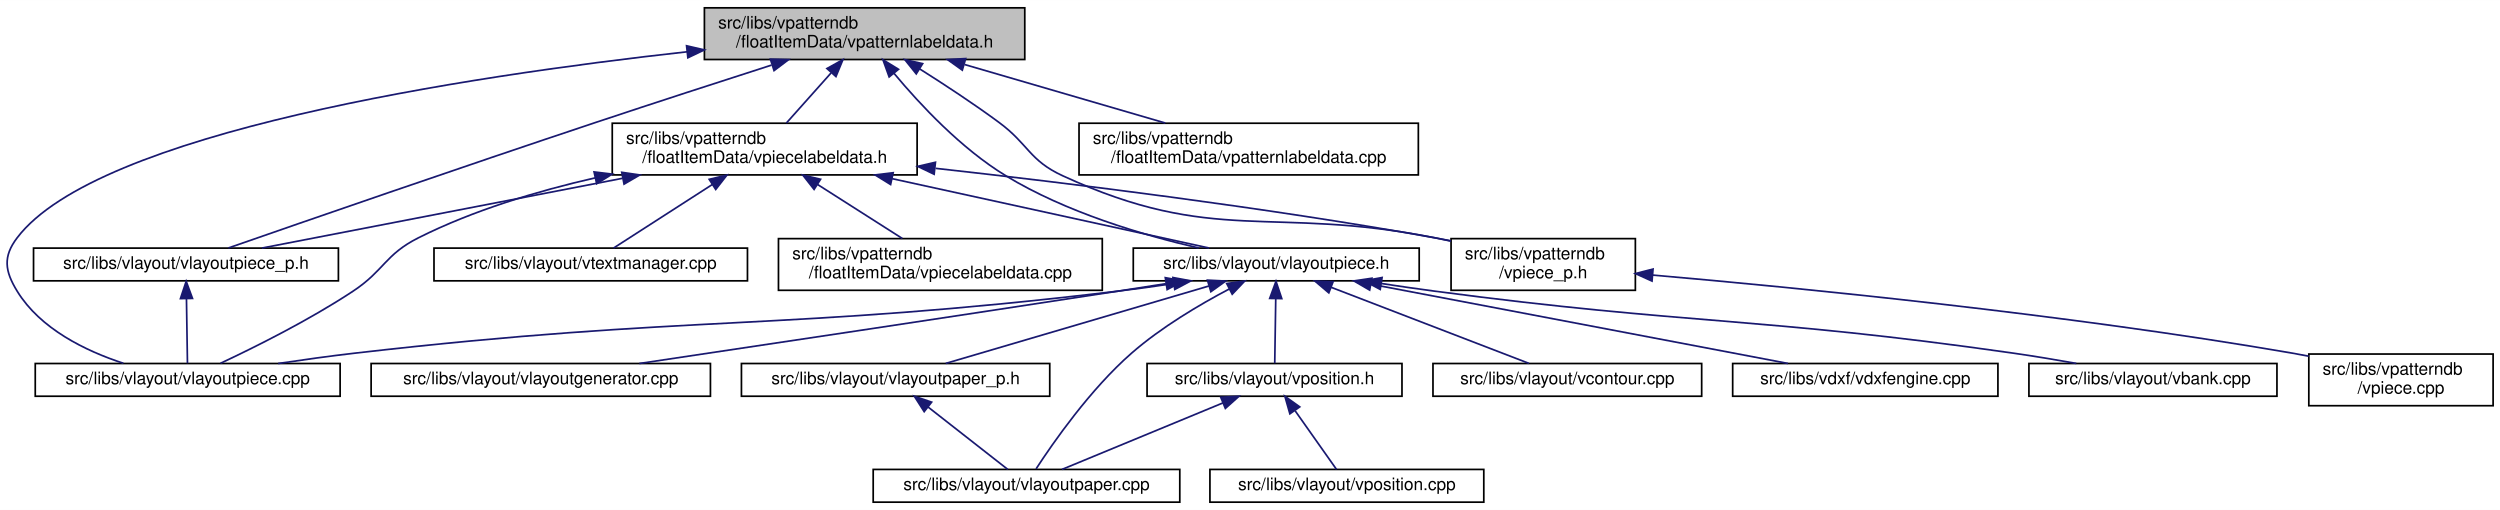
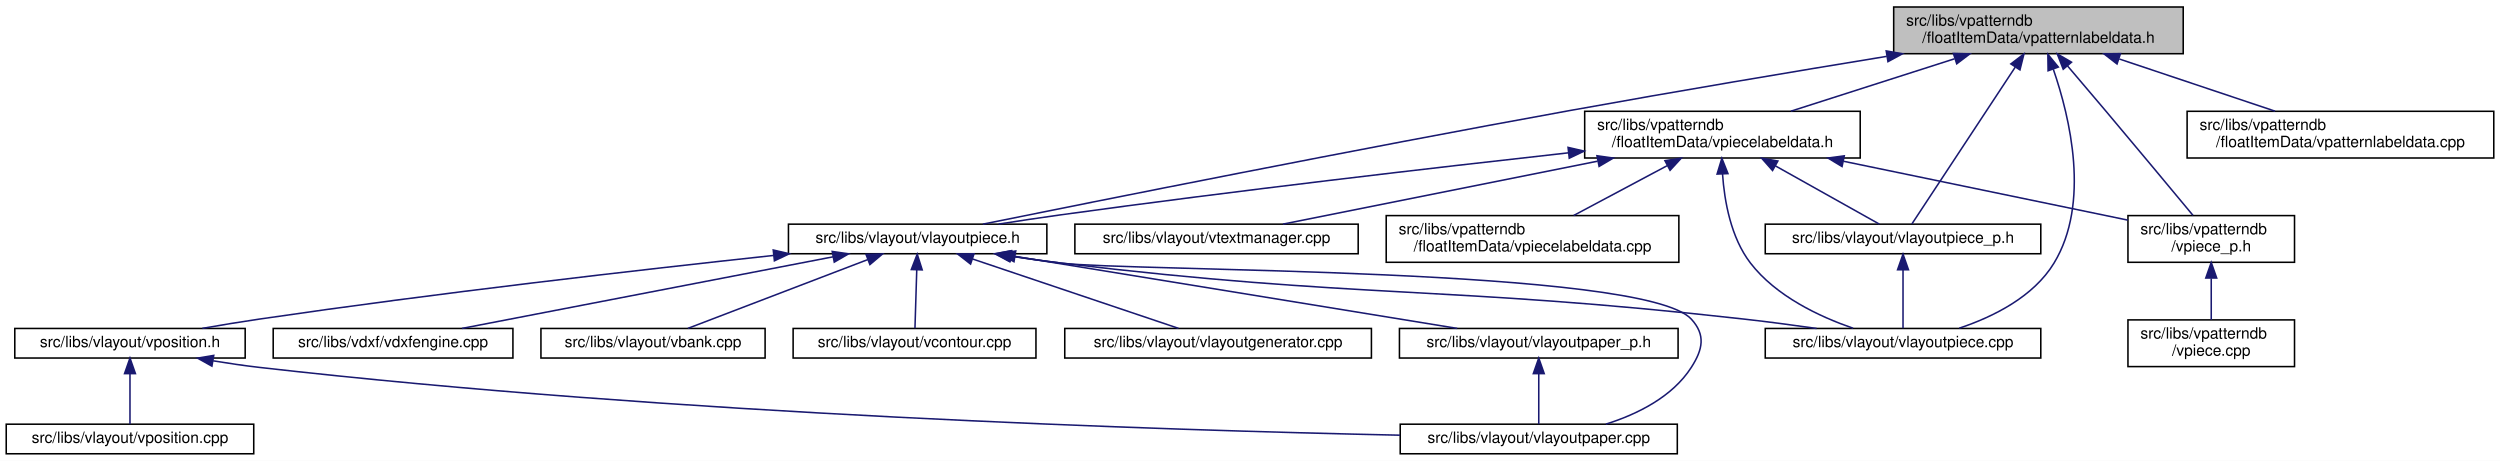
- <svg xmlns="http://www.w3.org/2000/svg" xmlns:xlink="http://www.w3.org/1999/xlink" width="1451pt" height="296pt" viewBox="0.00 0.00 1451.47 296.00">
+ <svg xmlns="http://www.w3.org/2000/svg" xmlns:xlink="http://www.w3.org/1999/xlink" width="1606pt" height="296pt" viewBox="0.00 0.00 1606.00 296.00">
  <g id="graph0" class="graph" transform="scale(1 1) rotate(0) translate(4 292)">
-     <polygon fill="white" stroke="transparent" points="-4,4 -4,-292 1447.47,-292 1447.47,4 -4,4" />
+     <polygon fill="white" stroke="transparent" points="-4,4 -4,-292 1602,-292 1602,4 -4,4" />
    <g id="node1" class="node">
      <g id="a_node1">
        <a xlink:title=" ">
-           <polygon fill="#bfbfbf" stroke="black" points="404.97,-257.5 404.97,-287.5 590.97,-287.5 590.97,-257.5 404.97,-257.5" />
-           <text text-anchor="start" x="412.97" y="-275.5" font-family="Helvetica,sans-Serif" font-size="10.00">src/libs/vpatterndb</text>
-           <text text-anchor="middle" x="497.97" y="-264.5" font-family="Helvetica,sans-Serif" font-size="10.00">/floatItemData/vpatternlabeldata.h</text>
+           <polygon fill="#bfbfbf" stroke="black" points="1212.5,-257.5 1212.5,-287.5 1398.5,-287.5 1398.5,-257.5 1212.5,-257.5" />
+           <text text-anchor="start" x="1220.5" y="-275.5" font-family="Helvetica,sans-Serif" font-size="10.00">src/libs/vpatterndb</text>
+           <text text-anchor="middle" x="1305.5" y="-264.5" font-family="Helvetica,sans-Serif" font-size="10.00">/floatItemData/vpatternlabeldata.h</text>
        </a>
      </g>
    </g>
    <g id="node2" class="node">
      <g id="a_node2">
+         <a xlink:href="../../d6/de0/vlayoutpiece_8h.html" target="_top" xlink:title=" ">
+           <polygon fill="white" stroke="black" points="502.5,-129 502.5,-148 668.5,-148 668.5,-129 502.5,-129" />
+           <text text-anchor="middle" x="585.5" y="-136" font-family="Helvetica,sans-Serif" font-size="10.00">src/libs/vlayout/vlayoutpiece.h</text>
+         </a>
+       </g>
+     </g>
+     <g id="edge1" class="edge">
+       <path fill="none" stroke="midnightblue" d="M1208.08,-255.81C1149.1,-246.15 1072.39,-233.3 1004.5,-221 866.13,-195.94 702.69,-163.25 627.36,-148.01" />
+       <polygon fill="midnightblue" stroke="midnightblue" points="1207.7,-259.3 1218.14,-257.46 1208.83,-252.39 1207.7,-259.3" />
+     </g>
+     <g id="node11" class="node">
+       <g id="a_node11">
+         <a xlink:href="../../dd/d70/vlayoutpiece_8cpp.html" target="_top" xlink:title=" ">
+           <polygon fill="white" stroke="black" points="1130,-62 1130,-81 1307,-81 1307,-62 1130,-62" />
+           <text text-anchor="middle" x="1218.5" y="-69" font-family="Helvetica,sans-Serif" font-size="10.00">src/libs/vlayout/vlayoutpiece.cpp</text>
+         </a>
+       </g>
+     </g>
+     <g id="edge15" class="edge">
+       <path fill="none" stroke="midnightblue" d="M1315.04,-247.54C1325.78,-216.41 1338.86,-161.5 1315.5,-123 1302.3,-101.25 1276.34,-88.43 1254.6,-81.16" />
+       <polygon fill="midnightblue" stroke="midnightblue" points="1311.69,-246.54 1311.55,-257.13 1318.26,-248.93 1311.69,-246.54" />
+     </g>
+     <g id="node12" class="node">
+       <g id="a_node12">
        <a xlink:href="../../d6/d2f/vlayoutpiece__p_8h.html" target="_top" xlink:title=" ">
-           <polygon fill="white" stroke="black" points="15.47,-129 15.47,-148 192.47,-148 192.47,-129 15.47,-129" />
-           <text text-anchor="middle" x="103.97" y="-136" font-family="Helvetica,sans-Serif" font-size="10.00">src/libs/vlayout/vlayoutpiece_p.h</text>
-         </a>
-       </g>
-     </g>
-     <g id="edge1" class="edge">
-       <path fill="none" stroke="midnightblue" d="M443.99,-254.27C413.91,-244.61 375.82,-232.27 341.97,-221 263.86,-194.99 171.74,-163.09 128.59,-148.08" />
-       <polygon fill="midnightblue" stroke="midnightblue" points="443.27,-257.72 453.86,-257.44 445.41,-251.05 443.27,-257.72" />
-     </g>
-     <g id="node3" class="node">
-       <g id="a_node3">
-         <a xlink:href="../../dd/d70/vlayoutpiece_8cpp.html" target="_top" xlink:title=" ">
-           <polygon fill="white" stroke="black" points="16.47,-62 16.47,-81 193.47,-81 193.47,-62 16.47,-62" />
-           <text text-anchor="middle" x="104.97" y="-69" font-family="Helvetica,sans-Serif" font-size="10.00">src/libs/vlayout/vlayoutpiece.cpp</text>
-         </a>
-       </g>
-     </g>
-     <g id="edge15" class="edge">
-       <path fill="none" stroke="midnightblue" d="M394.93,-261.98C264.86,-247.56 52.41,-215.12 5.97,-154 -2.37,-143.03 -1.23,-134.75 5.97,-123 19.37,-101.12 45.57,-88.34 67.65,-81.12" />
-       <polygon fill="midnightblue" stroke="midnightblue" points="394.61,-265.47 404.93,-263.08 395.37,-258.51 394.61,-265.47" />
-     </g>
-     <g id="node4" class="node">
-       <g id="a_node4">
-         <a xlink:href="../../d6/de0/vlayoutpiece_8h.html" target="_top" xlink:title=" ">
-           <polygon fill="white" stroke="black" points="653.97,-129 653.97,-148 819.97,-148 819.97,-129 653.97,-129" />
-           <text text-anchor="middle" x="736.97" y="-136" font-family="Helvetica,sans-Serif" font-size="10.00">src/libs/vlayout/vlayoutpiece.h</text>
-         </a>
-       </g>
-     </g>
-     <g id="edge3" class="edge">
-       <path fill="none" stroke="midnightblue" d="M515,-249.53C530.24,-231.24 554.1,-205.75 579.97,-190 614.7,-168.86 659.2,-155.64 691.96,-148.05" />
-       <polygon fill="midnightblue" stroke="midnightblue" points="512.23,-247.39 508.63,-257.36 517.66,-251.81 512.23,-247.39" />
+           <polygon fill="white" stroke="black" points="1130,-129 1130,-148 1307,-148 1307,-129 1130,-129" />
+           <text text-anchor="middle" x="1218.5" y="-136" font-family="Helvetica,sans-Serif" font-size="10.00">src/libs/vlayout/vlayoutpiece_p.h</text>
+         </a>
+       </g>
+     </g>
+     <g id="edge13" class="edge">
+       <path fill="none" stroke="midnightblue" d="M1290.59,-248.87C1270.98,-219.12 1237.45,-168.26 1224.17,-148.1" />
+       <polygon fill="midnightblue" stroke="midnightblue" points="1287.76,-250.95 1296.19,-257.37 1293.61,-247.1 1287.76,-250.95" />
    </g>
    <g id="node13" class="node">
      <g id="a_node13">
        <a xlink:href="../../dd/d40/vpatternlabeldata_8cpp.html" target="_top" xlink:title=" ">
-           <polygon fill="white" stroke="black" points="622.47,-190.5 622.47,-220.5 819.47,-220.5 819.47,-190.5 622.47,-190.5" />
-           <text text-anchor="start" x="630.47" y="-208.5" font-family="Helvetica,sans-Serif" font-size="10.00">src/libs/vpatterndb</text>
-           <text text-anchor="middle" x="720.97" y="-197.5" font-family="Helvetica,sans-Serif" font-size="10.00">/floatItemData/vpatternlabeldata.cpp</text>
+           <polygon fill="white" stroke="black" points="1401,-190.5 1401,-220.5 1598,-220.5 1598,-190.5 1401,-190.5" />
+           <text text-anchor="start" x="1409" y="-208.5" font-family="Helvetica,sans-Serif" font-size="10.00">src/libs/vpatterndb</text>
+           <text text-anchor="middle" x="1499.5" y="-197.5" font-family="Helvetica,sans-Serif" font-size="10.00">/floatItemData/vpatternlabeldata.cpp</text>
        </a>
      </g>
    </g>
    <g id="edge16" class="edge">
-       <path fill="none" stroke="midnightblue" d="M556.02,-254.58C592.24,-244.02 638.31,-230.59 672.56,-220.61" />
-       <polygon fill="midnightblue" stroke="midnightblue" points="554.7,-251.32 546.08,-257.48 556.66,-258.04 554.7,-251.32" />
+       <path fill="none" stroke="midnightblue" d="M1357.46,-254.09C1388.77,-243.6 1428.14,-230.41 1457.49,-220.58" />
+       <polygon fill="midnightblue" stroke="midnightblue" points="1355.97,-250.9 1347.6,-257.4 1358.19,-257.54 1355.97,-250.9" />
    </g>
    <g id="node14" class="node">
      <g id="a_node14">
        <a xlink:href="../../d8/dbc/vpiecelabeldata_8h.html" target="_top" xlink:title=" ">
-           <polygon fill="white" stroke="black" points="351.47,-190.5 351.47,-220.5 528.47,-220.5 528.47,-190.5 351.47,-190.5" />
-           <text text-anchor="start" x="359.47" y="-208.5" font-family="Helvetica,sans-Serif" font-size="10.00">src/libs/vpatterndb</text>
-           <text text-anchor="middle" x="439.97" y="-197.5" font-family="Helvetica,sans-Serif" font-size="10.00">/floatItemData/vpiecelabeldata.h</text>
+           <polygon fill="white" stroke="black" points="1014,-190.5 1014,-220.5 1191,-220.5 1191,-190.5 1014,-190.5" />
+           <text text-anchor="start" x="1022" y="-208.5" font-family="Helvetica,sans-Serif" font-size="10.00">src/libs/vpatterndb</text>
+           <text text-anchor="middle" x="1102.5" y="-197.5" font-family="Helvetica,sans-Serif" font-size="10.00">/floatItemData/vpiecelabeldata.h</text>
        </a>
      </g>
    </g>
    <g id="edge17" class="edge">
-       <path fill="none" stroke="midnightblue" d="M478.55,-249.74C469.97,-240.12 460.12,-229.09 452.53,-220.58" />
-       <polygon fill="midnightblue" stroke="midnightblue" points="476.11,-252.26 485.38,-257.4 481.34,-247.6 476.11,-252.26" />
+       <path fill="none" stroke="midnightblue" d="M1251.56,-254.23C1218.72,-243.71 1177.3,-230.45 1146.46,-220.58" />
+       <polygon fill="midnightblue" stroke="midnightblue" points="1250.86,-257.68 1261.45,-257.4 1253,-251.01 1250.86,-257.68" />
    </g>
    <g id="node17" class="node">
      <g id="a_node17">
        <a xlink:href="../../d8/da5/vpiece__p_8h.html" target="_top" xlink:title=" ">
-           <polygon fill="white" stroke="black" points="838.47,-123.5 838.47,-153.5 945.47,-153.5 945.47,-123.5 838.47,-123.5" />
-           <text text-anchor="start" x="846.47" y="-141.5" font-family="Helvetica,sans-Serif" font-size="10.00">src/libs/vpatterndb</text>
-           <text text-anchor="middle" x="891.97" y="-130.5" font-family="Helvetica,sans-Serif" font-size="10.00">/vpiece_p.h</text>
+           <polygon fill="white" stroke="black" points="1363,-123.5 1363,-153.5 1470,-153.5 1470,-123.5 1363,-123.5" />
+           <text text-anchor="start" x="1371" y="-141.5" font-family="Helvetica,sans-Serif" font-size="10.00">src/libs/vpatterndb</text>
+           <text text-anchor="middle" x="1416.5" y="-130.5" font-family="Helvetica,sans-Serif" font-size="10.00">/vpiece_p.h</text>
        </a>
      </g>
    </g>
    <g id="edge25" class="edge">
-       <path fill="none" stroke="midnightblue" d="M529.89,-252.08C544.25,-243.02 561.24,-231.87 575.97,-221 593.23,-208.26 593.48,-198.97 612.97,-190 701.38,-149.32 733.5,-172.92 828.97,-154 832.05,-153.39 835.21,-152.74 838.4,-152.06" />
-       <polygon fill="midnightblue" stroke="midnightblue" points="527.96,-249.15 521.33,-257.42 531.67,-255.09 527.96,-249.15" />
+       <path fill="none" stroke="midnightblue" d="M1324.13,-249.71C1331.71,-240.83 1340.55,-230.44 1348.5,-221 1368.33,-197.47 1391.23,-169.96 1404.75,-153.67" />
+       <polygon fill="midnightblue" stroke="midnightblue" points="1321.42,-247.51 1317.59,-257.38 1326.74,-252.05 1321.42,-247.51" />
+     </g>
+     <g id="node3" class="node">
+       <g id="a_node3">
+         <a xlink:href="../../dd/d66/vdxfengine_8cpp.html" target="_top" xlink:title=" ">
+           <polygon fill="white" stroke="black" points="171.5,-62 171.5,-81 325.5,-81 325.5,-62 171.5,-62" />
+           <text text-anchor="middle" x="248.5" y="-69" font-family="Helvetica,sans-Serif" font-size="10.00">src/libs/vdxf/vdxfengine.cpp</text>
+         </a>
+       </g>
    </g>
    <g id="edge2" class="edge">
-       <path fill="none" stroke="midnightblue" d="M104.26,-118.54C104.45,-106.17 104.69,-90.62 104.83,-81.13" />
-       <polygon fill="midnightblue" stroke="midnightblue" points="100.76,-118.68 104.1,-128.73 107.76,-118.79 100.76,-118.68" />
-     </g>
-     <g id="edge14" class="edge">
-       <path fill="none" stroke="midnightblue" d="M677.26,-127.42C666.53,-125.8 655.43,-124.25 644.97,-123 448.82,-99.61 398.21,-109.61 201.97,-87 187.5,-85.33 171.88,-83.16 157.49,-81.01" />
-       <polygon fill="midnightblue" stroke="midnightblue" points="676.99,-130.92 687.41,-128.99 678.06,-124 676.99,-130.92" />
+       <path fill="none" stroke="midnightblue" d="M531.25,-127.04C464.97,-114.25 354.1,-92.87 292.73,-81.03" />
+       <polygon fill="midnightblue" stroke="midnightblue" points="530.61,-130.48 541.1,-128.94 531.94,-123.6 530.61,-130.48" />
+     </g>
+     <g id="node4" class="node">
+       <g id="a_node4">
+         <a xlink:href="../../de/da8/vbank_8cpp.html" target="_top" xlink:title=" ">
+           <polygon fill="white" stroke="black" points="343.5,-62 343.5,-81 487.5,-81 487.5,-62 343.5,-62" />
+           <text text-anchor="middle" x="415.5" y="-69" font-family="Helvetica,sans-Serif" font-size="10.00">src/libs/vlayout/vbank.cpp</text>
+         </a>
+       </g>
+     </g>
+     <g id="edge3" class="edge">
+       <path fill="none" stroke="midnightblue" d="M553.52,-125.27C519.78,-112.37 467.48,-92.38 437.9,-81.06" />
+       <polygon fill="midnightblue" stroke="midnightblue" points="552.33,-128.57 562.93,-128.87 554.83,-122.03 552.33,-128.57" />
    </g>
    <g id="node5" class="node">
      <g id="a_node5">
-         <a xlink:href="../../dd/d66/vdxfengine_8cpp.html" target="_top" xlink:title=" ">
-           <polygon fill="white" stroke="black" points="1001.97,-62 1001.97,-81 1155.97,-81 1155.97,-62 1001.97,-62" />
-           <text text-anchor="middle" x="1078.97" y="-69" font-family="Helvetica,sans-Serif" font-size="10.00">src/libs/vdxf/vdxfengine.cpp</text>
+         <a xlink:href="../../df/d5d/vcontour_8cpp.html" target="_top" xlink:title=" ">
+           <polygon fill="white" stroke="black" points="505.5,-62 505.5,-81 661.5,-81 661.5,-62 505.5,-62" />
+           <text text-anchor="middle" x="583.5" y="-69" font-family="Helvetica,sans-Serif" font-size="10.00">src/libs/vlayout/vcontour.cpp</text>
        </a>
      </g>
    </g>
    <g id="edge4" class="edge">
-       <path fill="none" stroke="midnightblue" d="M792.02,-127.04C859.28,-114.25 971.8,-92.87 1034.08,-81.03" />
-       <polygon fill="midnightblue" stroke="midnightblue" points="791.2,-123.63 782.03,-128.94 792.51,-130.51 791.2,-123.63" />
+       <path fill="none" stroke="midnightblue" d="M584.92,-118.54C584.54,-106.17 584.06,-90.62 583.77,-81.13" />
+       <polygon fill="midnightblue" stroke="midnightblue" points="581.42,-118.85 585.23,-128.73 588.42,-118.63 581.42,-118.85" />
    </g>
    <g id="node6" class="node">
      <g id="a_node6">
-         <a xlink:href="../../de/da8/vbank_8cpp.html" target="_top" xlink:title=" ">
-           <polygon fill="white" stroke="black" points="1173.97,-62 1173.97,-81 1317.97,-81 1317.97,-62 1173.97,-62" />
-           <text text-anchor="middle" x="1245.97" y="-69" font-family="Helvetica,sans-Serif" font-size="10.00">src/libs/vlayout/vbank.cpp</text>
+         <a xlink:href="../../d3/d39/vlayoutgenerator_8cpp.html" target="_top" xlink:title=" ">
+           <polygon fill="white" stroke="black" points="680,-62 680,-81 877,-81 877,-62 680,-62" />
+           <text text-anchor="middle" x="778.5" y="-69" font-family="Helvetica,sans-Serif" font-size="10.00">src/libs/vlayout/vlayoutgenerator.cpp</text>
        </a>
      </g>
    </g>
    <g id="edge5" class="edge">
-       <path fill="none" stroke="midnightblue" d="M798.15,-127.42C808.42,-125.86 818.99,-124.32 828.97,-123 977.86,-103.3 1016.29,-108.25 1164.97,-87 1176.85,-85.3 1189.65,-83.16 1201.49,-81.04" />
-       <polygon fill="midnightblue" stroke="midnightblue" points="797.34,-124.01 788,-129 798.42,-130.92 797.34,-124.01" />
+       <path fill="none" stroke="midnightblue" d="M620.83,-125.6C659.1,-112.71 719.2,-92.47 753.07,-81.06" />
+       <polygon fill="midnightblue" stroke="midnightblue" points="619.49,-122.36 611.13,-128.87 621.72,-128.99 619.49,-122.36" />
    </g>
    <g id="node7" class="node">
      <g id="a_node7">
-         <a xlink:href="../../d3/d39/vlayoutgenerator_8cpp.html" target="_top" xlink:title=" ">
-           <polygon fill="white" stroke="black" points="211.47,-62 211.47,-81 408.47,-81 408.47,-62 211.47,-62" />
-           <text text-anchor="middle" x="309.97" y="-69" font-family="Helvetica,sans-Serif" font-size="10.00">src/libs/vlayout/vlayoutgenerator.cpp</text>
+         <a xlink:href="../../d2/d2d/vlayoutpaper__p_8h.html" target="_top" xlink:title=" ">
+           <polygon fill="white" stroke="black" points="895,-62 895,-81 1074,-81 1074,-62 895,-62" />
+           <text text-anchor="middle" x="984.5" y="-69" font-family="Helvetica,sans-Serif" font-size="10.00">src/libs/vlayout/vlayoutpaper_p.h</text>
        </a>
      </g>
    </g>
    <g id="edge6" class="edge">
-       <path fill="none" stroke="midnightblue" d="M672.91,-127.35C663.54,-125.88 654,-124.39 644.97,-123 547.45,-107.97 433.89,-90.95 367.19,-81.01" />
-       <polygon fill="midnightblue" stroke="midnightblue" points="672.56,-130.83 682.98,-128.93 673.64,-123.92 672.56,-130.83" />
+       <path fill="none" stroke="midnightblue" d="M648.28,-127.27C726.58,-114.52 859.03,-92.94 932.13,-81.03" />
+       <polygon fill="midnightblue" stroke="midnightblue" points="647.38,-123.87 638.07,-128.94 648.51,-130.78 647.38,-123.87" />
    </g>
    <g id="node8" class="node">
      <g id="a_node8">
-         <a xlink:href="../../d2/d2d/vlayoutpaper__p_8h.html" target="_top" xlink:title=" ">
-           <polygon fill="white" stroke="black" points="426.47,-62 426.47,-81 605.47,-81 605.47,-62 426.47,-62" />
-           <text text-anchor="middle" x="515.97" y="-69" font-family="Helvetica,sans-Serif" font-size="10.00">src/libs/vlayout/vlayoutpaper_p.h</text>
-         </a>
-       </g>
-     </g>
-     <g id="edge7" class="edge">
-       <path fill="none" stroke="midnightblue" d="M697.9,-126.01C654.16,-113.15 584.29,-92.59 545.08,-81.06" />
-       <polygon fill="midnightblue" stroke="midnightblue" points="697.04,-129.4 707.62,-128.87 699.01,-122.69 697.04,-129.4" />
+         <a xlink:href="../../d1/dd1/vlayoutpaper_8cpp.html" target="_top" xlink:title=" ">
+           <polygon fill="white" stroke="black" points="895.5,-0.5 895.5,-19.5 1073.5,-19.5 1073.5,-0.5 895.5,-0.5" />
+           <text text-anchor="middle" x="984.5" y="-7.5" font-family="Helvetica,sans-Serif" font-size="10.00">src/libs/vlayout/vlayoutpaper.cpp</text>
+         </a>
+       </g>
+     </g>
+     <g id="edge8" class="edge">
+       <path fill="none" stroke="midnightblue" d="M645.59,-127.43C656.2,-125.82 667.16,-124.27 677.5,-123 722.34,-117.48 1052,-120.33 1082.5,-87 1091.8,-76.84 1089.94,-67.6 1082.5,-56 1070.32,-37.01 1047.9,-25.93 1027.57,-19.51" />
+       <polygon fill="midnightblue" stroke="midnightblue" points="644.9,-124 635.55,-128.98 645.97,-130.91 644.9,-124" />
    </g>
    <g id="node9" class="node">
      <g id="a_node9">
-         <a xlink:href="../../d1/dd1/vlayoutpaper_8cpp.html" target="_top" xlink:title=" ">
-           <polygon fill="white" stroke="black" points="502.97,-0.5 502.97,-19.5 680.97,-19.5 680.97,-0.5 502.97,-0.5" />
-           <text text-anchor="middle" x="591.97" y="-7.5" font-family="Helvetica,sans-Serif" font-size="10.00">src/libs/vlayout/vlayoutpaper.cpp</text>
-         </a>
-       </g>
+         <a xlink:href="../../db/d5c/vposition_8h.html" target="_top" xlink:title=" ">
+           <polygon fill="white" stroke="black" points="5.5,-62 5.5,-81 153.5,-81 153.5,-62 5.5,-62" />
+           <text text-anchor="middle" x="79.5" y="-69" font-family="Helvetica,sans-Serif" font-size="10.00">src/libs/vlayout/vposition.h</text>
+         </a>
+       </g>
+     </g>
+     <g id="edge9" class="edge">
+       <path fill="none" stroke="midnightblue" d="M493.07,-127.92C407.25,-118.68 276,-103.68 162.5,-87 150.63,-85.26 137.85,-83.14 125.96,-81.07" />
+       <polygon fill="midnightblue" stroke="midnightblue" points="492.73,-131.41 503.05,-128.99 493.48,-124.45 492.73,-131.41" />
+     </g>
+     <g id="edge12" class="edge">
+       <path fill="none" stroke="midnightblue" d="M645.21,-127.43C655.94,-125.81 667.04,-124.25 677.5,-123 871.88,-99.74 921.95,-108.79 1116.5,-87 1131.61,-85.31 1147.93,-83.14 1162.99,-81" />
+       <polygon fill="midnightblue" stroke="midnightblue" points="644.41,-124.01 635.06,-129 645.48,-130.93 644.41,-124.01" />
+     </g>
+     <g id="edge7" class="edge">
+       <path fill="none" stroke="midnightblue" d="M984.5,-51.82C984.5,-41 984.5,-27.9 984.5,-19.51" />
+       <polygon fill="midnightblue" stroke="midnightblue" points="981,-51.98 984.5,-61.98 988,-51.98 981,-51.98" />
    </g>
    <g id="edge10" class="edge">
-       <path fill="none" stroke="midnightblue" d="M709.68,-124.27C692.4,-115.16 670.16,-102.02 652.97,-87 629.01,-66.08 607.34,-34.9 597.52,-19.81" />
-       <polygon fill="midnightblue" stroke="midnightblue" points="708.21,-127.45 718.7,-128.91 711.41,-121.23 708.21,-127.45" />
+       <path fill="none" stroke="midnightblue" d="M132.92,-60.21C142.73,-58.59 152.9,-57.1 162.5,-56 428.03,-25.65 744.25,-15.63 895.41,-12.43" />
+       <polygon fill="midnightblue" stroke="midnightblue" points="132.13,-56.79 122.87,-61.93 133.31,-63.69 132.13,-56.79" />
    </g>
    <g id="node10" class="node">
      <g id="a_node10">
-         <a xlink:href="../../df/d5d/vcontour_8cpp.html" target="_top" xlink:title=" ">
-           <polygon fill="white" stroke="black" points="827.97,-62 827.97,-81 983.97,-81 983.97,-62 827.97,-62" />
-           <text text-anchor="middle" x="905.97" y="-69" font-family="Helvetica,sans-Serif" font-size="10.00">src/libs/vlayout/vcontour.cpp</text>
-         </a>
-       </g>
-     </g>
-     <g id="edge9" class="edge">
-       <path fill="none" stroke="midnightblue" d="M768.76,-125.27C802.31,-112.37 854.29,-92.38 883.7,-81.06" />
-       <polygon fill="midnightblue" stroke="midnightblue" points="767.49,-122.01 759.41,-128.87 770,-128.55 767.49,-122.01" />
-     </g>
-     <g id="node11" class="node">
-       <g id="a_node11">
-         <a xlink:href="../../db/d5c/vposition_8h.html" target="_top" xlink:title=" ">
-           <polygon fill="white" stroke="black" points="661.97,-62 661.97,-81 809.97,-81 809.97,-62 661.97,-62" />
-           <text text-anchor="middle" x="735.97" y="-69" font-family="Helvetica,sans-Serif" font-size="10.00">src/libs/vlayout/vposition.h</text>
+         <a xlink:href="../../df/d76/vposition_8cpp.html" target="_top" xlink:title=" ">
+           <polygon fill="white" stroke="black" points="0,-0.5 0,-19.5 159,-19.5 159,-0.5 0,-0.5" />
+           <text text-anchor="middle" x="79.5" y="-7.5" font-family="Helvetica,sans-Serif" font-size="10.00">src/libs/vlayout/vposition.cpp</text>
        </a>
      </g>
    </g>
    <g id="edge11" class="edge">
-       <path fill="none" stroke="midnightblue" d="M736.68,-118.54C736.49,-106.17 736.25,-90.62 736.1,-81.13" />
-       <polygon fill="midnightblue" stroke="midnightblue" points="733.18,-118.79 736.83,-128.73 740.18,-118.68 733.18,-118.79" />
-     </g>
-     <g id="edge8" class="edge">
-       <path fill="none" stroke="midnightblue" d="M534.75,-55.79C549.33,-44.38 569.03,-28.96 581.1,-19.51" />
-       <polygon fill="midnightblue" stroke="midnightblue" points="532.57,-53.05 526.86,-61.98 536.89,-58.57 532.57,-53.05" />
-     </g>
-     <g id="edge12" class="edge">
-       <path fill="none" stroke="midnightblue" d="M706.03,-58.13C678.06,-46.57 637.03,-29.62 612.56,-19.51" />
-       <polygon fill="midnightblue" stroke="midnightblue" points="704.76,-61.39 715.34,-61.98 707.43,-54.92 704.76,-61.39" />
-     </g>
-     <g id="node12" class="node">
-       <g id="a_node12">
-         <a xlink:href="../../df/d76/vposition_8cpp.html" target="_top" xlink:title=" ">
-           <polygon fill="white" stroke="black" points="698.47,-0.5 698.47,-19.5 857.47,-19.5 857.47,-0.5 698.47,-0.5" />
-           <text text-anchor="middle" x="777.97" y="-7.5" font-family="Helvetica,sans-Serif" font-size="10.00">src/libs/vlayout/vposition.cpp</text>
-         </a>
-       </g>
-     </g>
-     <g id="edge13" class="edge">
-       <path fill="none" stroke="midnightblue" d="M747.96,-53.51C755.81,-42.39 765.73,-28.34 771.96,-19.51" />
-       <polygon fill="midnightblue" stroke="midnightblue" points="744.89,-51.79 741.98,-61.98 750.61,-55.82 744.89,-51.79" />
+       <path fill="none" stroke="midnightblue" d="M79.5,-51.82C79.5,-41 79.5,-27.9 79.5,-19.51" />
+       <polygon fill="midnightblue" stroke="midnightblue" points="76,-51.98 79.5,-61.98 83,-51.98 76,-51.98" />
+     </g>
+     <g id="edge14" class="edge">
+       <path fill="none" stroke="midnightblue" d="M1218.5,-118.54C1218.5,-106.17 1218.5,-90.62 1218.5,-81.13" />
+       <polygon fill="midnightblue" stroke="midnightblue" points="1215,-118.73 1218.5,-128.73 1222,-118.73 1215,-118.73" />
    </g>
    <g id="edge18" class="edge">
-       <path fill="none" stroke="midnightblue" d="M357.49,-188.54C291.36,-175.75 201.13,-158.3 148.05,-148.03" />
-       <polygon fill="midnightblue" stroke="midnightblue" points="356.99,-192.01 367.47,-190.48 358.32,-185.14 356.99,-192.01" />
-     </g>
-     <g id="edge20" class="edge">
-       <path fill="none" stroke="midnightblue" d="M341.56,-188.79C307.89,-181.1 270.72,-169.94 238.97,-154 219.49,-144.22 219.15,-135.02 200.97,-123 175.52,-106.17 143.84,-90.42 124,-81.12" />
-       <polygon fill="midnightblue" stroke="midnightblue" points="340.91,-192.23 351.43,-190.97 342.42,-185.39 340.91,-192.23" />
+       <path fill="none" stroke="midnightblue" d="M1003.61,-193.83C917.39,-184.26 789.01,-169.41 677.5,-154 664.53,-152.21 650.55,-150.1 637.51,-148.05" />
+       <polygon fill="midnightblue" stroke="midnightblue" points="1003.32,-197.32 1013.65,-194.94 1004.09,-190.36 1003.32,-197.32" />
+     </g>
+     <g id="edge21" class="edge">
+       <path fill="none" stroke="midnightblue" d="M1102.55,-180.27C1103.76,-162.74 1107.91,-139.35 1120.5,-123 1136.85,-101.77 1164.62,-88.66 1186.44,-81.13" />
+       <polygon fill="midnightblue" stroke="midnightblue" points="1099.05,-180.18 1102.13,-190.31 1106.04,-180.47 1099.05,-180.18" />
    </g>
    <g id="edge19" class="edge">
-       <path fill="none" stroke="midnightblue" d="M513.95,-188.31C572.31,-175.54 651.37,-158.23 698,-148.03" />
-       <polygon fill="midnightblue" stroke="midnightblue" points="513.07,-184.92 504.05,-190.48 514.56,-191.76 513.07,-184.92" />
+       <path fill="none" stroke="midnightblue" d="M1136.46,-185.47C1158.6,-173.06 1186.43,-157.47 1203.32,-148.01" />
+       <polygon fill="midnightblue" stroke="midnightblue" points="1134.68,-182.45 1127.67,-190.4 1138.1,-188.56 1134.68,-182.45" />
    </g>
    <g id="node15" class="node">
      <g id="a_node15">
        <a xlink:href="../../d8/d70/vtextmanager_8cpp.html" target="_top" xlink:title=" ">
-           <polygon fill="white" stroke="black" points="247.97,-129 247.97,-148 429.97,-148 429.97,-129 247.97,-129" />
-           <text text-anchor="middle" x="338.97" y="-136" font-family="Helvetica,sans-Serif" font-size="10.00">src/libs/vlayout/vtextmanager.cpp</text>
-         </a>
-       </g>
-     </g>
-     <g id="edge21" class="edge">
-       <path fill="none" stroke="midnightblue" d="M409.63,-184.97C390.48,-172.65 366.7,-157.35 352.19,-148.01" />
-       <polygon fill="midnightblue" stroke="midnightblue" points="407.75,-187.93 418.05,-190.4 411.54,-182.04 407.75,-187.93" />
+           <polygon fill="white" stroke="black" points="686.5,-129 686.5,-148 868.5,-148 868.5,-129 686.5,-129" />
+           <text text-anchor="middle" x="777.5" y="-136" font-family="Helvetica,sans-Serif" font-size="10.00">src/libs/vlayout/vtextmanager.cpp</text>
+         </a>
+       </g>
+     </g>
+     <g id="edge20" class="edge">
+       <path fill="none" stroke="midnightblue" d="M1022.33,-188.47C958.4,-175.68 871.37,-158.27 820.14,-148.03" />
+       <polygon fill="midnightblue" stroke="midnightblue" points="1021.89,-191.95 1032.38,-190.48 1023.26,-185.08 1021.89,-191.95" />
    </g>
    <g id="node16" class="node">
      <g id="a_node16">
        <a xlink:href="../../de/d4a/vpiecelabeldata_8cpp.html" target="_top" xlink:title=" ">
-           <polygon fill="white" stroke="black" points="447.97,-123.5 447.97,-153.5 635.97,-153.5 635.97,-123.5 447.97,-123.5" />
-           <text text-anchor="start" x="455.97" y="-141.5" font-family="Helvetica,sans-Serif" font-size="10.00">src/libs/vpatterndb</text>
-           <text text-anchor="middle" x="541.97" y="-130.5" font-family="Helvetica,sans-Serif" font-size="10.00">/floatItemData/vpiecelabeldata.cpp</text>
+           <polygon fill="white" stroke="black" points="886.5,-123.5 886.5,-153.5 1074.5,-153.5 1074.5,-123.5 886.5,-123.5" />
+           <text text-anchor="start" x="894.5" y="-141.5" font-family="Helvetica,sans-Serif" font-size="10.00">src/libs/vpatterndb</text>
+           <text text-anchor="middle" x="980.5" y="-130.5" font-family="Helvetica,sans-Serif" font-size="10.00">/floatItemData/vpiecelabeldata.cpp</text>
        </a>
      </g>
    </g>
    <g id="edge22" class="edge">
-       <path fill="none" stroke="midnightblue" d="M470.54,-185.02C486.42,-174.9 505.45,-162.77 519.88,-153.58" />
-       <polygon fill="midnightblue" stroke="midnightblue" points="468.65,-182.07 462.1,-190.4 472.41,-187.97 468.65,-182.07" />
+       <path fill="none" stroke="midnightblue" d="M1066.98,-185.57C1047.79,-175.35 1024.5,-162.94 1006.92,-153.58" />
+       <polygon fill="midnightblue" stroke="midnightblue" points="1065.56,-188.78 1076.03,-190.4 1068.85,-182.6 1065.56,-188.78" />
    </g>
    <g id="edge23" class="edge">
-       <path fill="none" stroke="midnightblue" d="M539.2,-194.31C618.05,-185.56 730.98,-171.59 828.97,-154 832.06,-153.44 835.23,-152.84 838.42,-152.2" />
-       <polygon fill="midnightblue" stroke="midnightblue" points="538.35,-190.88 528.79,-195.45 539.12,-197.84 538.35,-190.88" />
+       <path fill="none" stroke="midnightblue" d="M1180.27,-188.4C1237.11,-176.63 1312.72,-160.98 1362.92,-150.59" />
+       <polygon fill="midnightblue" stroke="midnightblue" points="1179.33,-185.02 1170.25,-190.48 1180.75,-191.88 1179.33,-185.02" />
    </g>
    <g id="node18" class="node">
      <g id="a_node18">
        <a xlink:href="../../df/d7a/vpiece_8cpp.html" target="_top" xlink:title=" ">
-           <polygon fill="white" stroke="black" points="1336.47,-56.5 1336.47,-86.5 1443.47,-86.5 1443.47,-56.5 1336.47,-56.5" />
-           <text text-anchor="start" x="1344.47" y="-74.5" font-family="Helvetica,sans-Serif" font-size="10.00">src/libs/vpatterndb</text>
-           <text text-anchor="middle" x="1389.97" y="-63.5" font-family="Helvetica,sans-Serif" font-size="10.00">/vpiece.cpp</text>
+           <polygon fill="white" stroke="black" points="1363,-56.5 1363,-86.5 1470,-86.5 1470,-56.5 1363,-56.5" />
+           <text text-anchor="start" x="1371" y="-74.5" font-family="Helvetica,sans-Serif" font-size="10.00">src/libs/vpatterndb</text>
+           <text text-anchor="middle" x="1416.5" y="-63.5" font-family="Helvetica,sans-Serif" font-size="10.00">/vpiece.cpp</text>
        </a>
      </g>
    </g>
    <g id="edge24" class="edge">
-       <path fill="none" stroke="midnightblue" d="M955.49,-132.34C1040.49,-124.94 1195.76,-109.64 1326.97,-87 1330.06,-86.47 1333.24,-85.87 1336.43,-85.25" />
-       <polygon fill="midnightblue" stroke="midnightblue" points="955.14,-128.86 945.48,-133.21 955.74,-135.84 955.14,-128.86" />
+       <path fill="none" stroke="midnightblue" d="M1416.5,-113.11C1416.5,-104.15 1416.5,-94.32 1416.5,-86.58" />
+       <polygon fill="midnightblue" stroke="midnightblue" points="1413,-113.4 1416.5,-123.4 1420,-113.4 1413,-113.4" />
    </g>
  </g>
</svg>
